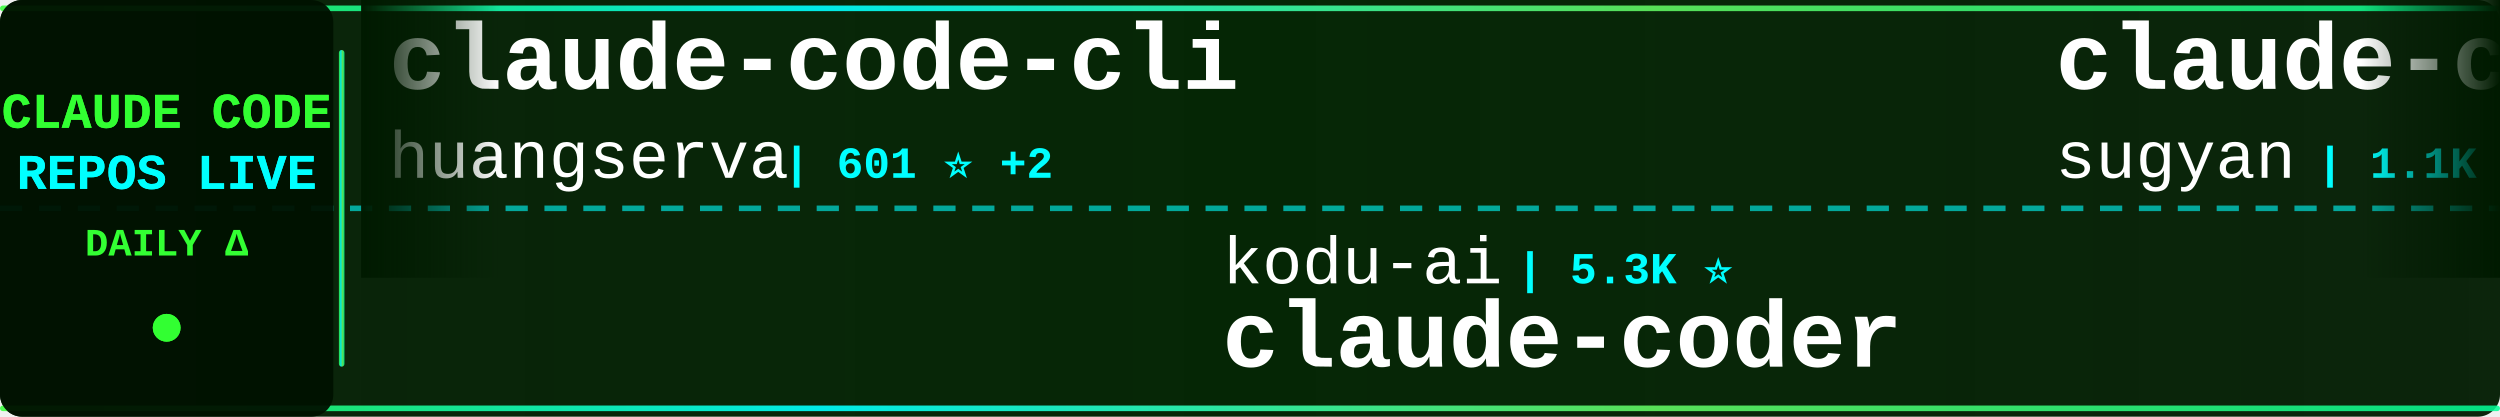
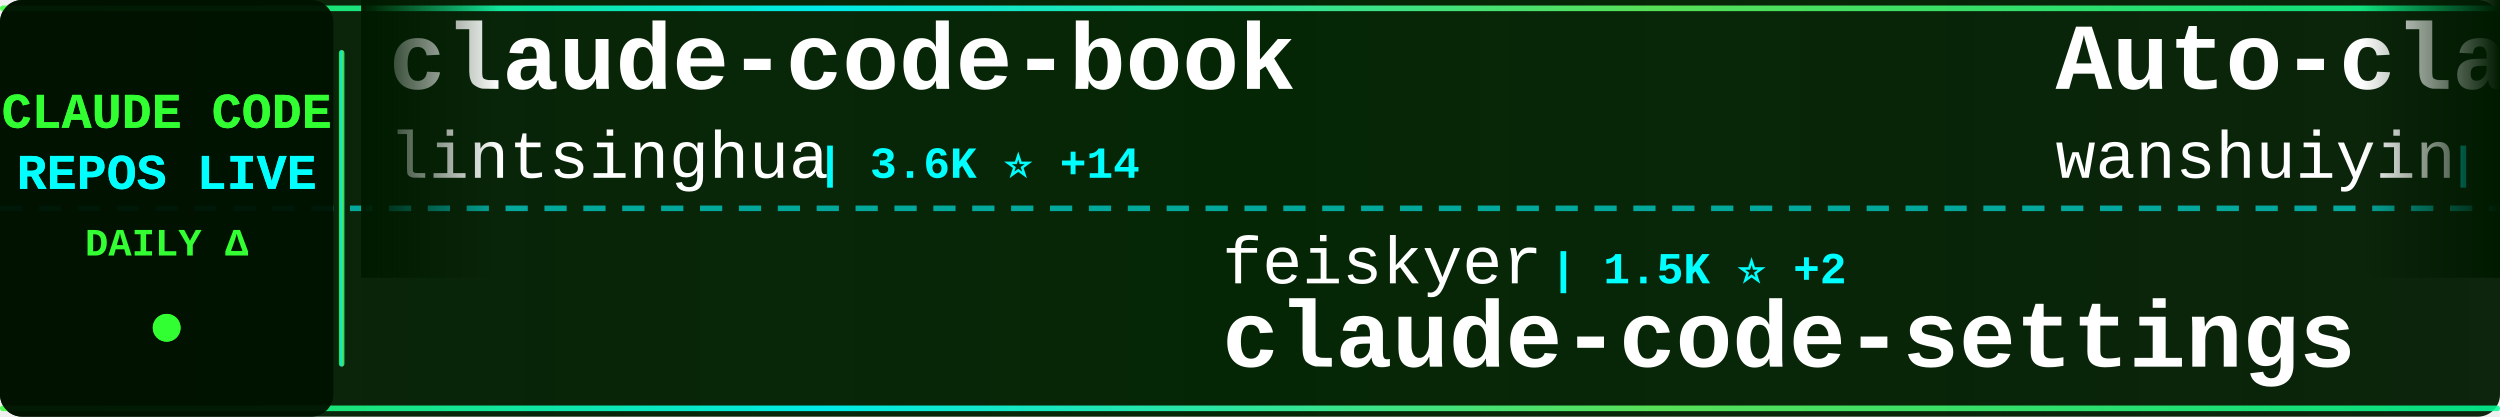
<svg xmlns="http://www.w3.org/2000/svg" width="900" height="150">
  <defs>
    <linearGradient id="tickerBg" x1="0%" y1="0%" x2="100%" y2="0%">
      <stop offset="0%" style="stop-color:#001a00;stop-opacity:0.95" />
      <stop offset="50%" style="stop-color:#002200;stop-opacity:0.98" />
      <stop offset="100%" style="stop-color:#001a00;stop-opacity:0.95" />
    </linearGradient>
    <linearGradient id="borderGrad" x1="0%" y1="0%" x2="100%" y2="0%">
      <stop offset="0%" style="stop-color:#33ff33;stop-opacity:0.85">
        <animate attributeName="stop-opacity" values="0.85;1;0.85" dur="2s" repeatCount="indefinite" />
      </stop>
      <stop offset="33%" style="stop-color:#00ffff;stop-opacity:0.9">
        <animate attributeName="stop-opacity" values="0.9;1;0.9" dur="2.2s" repeatCount="indefinite" />
      </stop>
      <stop offset="66%" style="stop-color:#66ff66;stop-opacity:0.85">
        <animate attributeName="stop-opacity" values="0.85;1;0.85" dur="1.8s" repeatCount="indefinite" />
      </stop>
      <stop offset="100%" style="stop-color:#00ff99;stop-opacity:0.85">
        <animate attributeName="stop-opacity" values="0.85;1;0.85" dur="2s" repeatCount="indefinite" />
      </stop>
    </linearGradient>
    <filter id="textGlow">
      <feGaussianBlur stdDeviation="0.1" result="coloredBlur" />
      <feMerge>
        <feMergeNode in="coloredBlur" />
        <feMergeNode in="SourceGraphic" />
      </feMerge>
    </filter>
    <filter id="metricGlow">
      <feGaussianBlur stdDeviation="0.2" result="coloredBlur" />
      <feMerge>
        <feMergeNode in="coloredBlur" />
        <feMergeNode in="SourceGraphic" />
      </feMerge>
    </filter>
    <linearGradient id="leftFade" x1="0%" y1="0%" x2="100%" y2="0%">
      <stop offset="0%" style="stop-color:#001a00;stop-opacity:1" />
      <stop offset="100%" style="stop-color:#001a00;stop-opacity:0" />
    </linearGradient>
    <linearGradient id="rightFade" x1="0%" y1="0%" x2="100%" y2="0%">
      <stop offset="0%" style="stop-color:#001a00;stop-opacity:0" />
      <stop offset="100%" style="stop-color:#001a00;stop-opacity:1" />
    </linearGradient>
  </defs>
  <rect width="900" height="150" fill="url(#tickerBg)" rx="8" />
  <rect x="0" y="2" width="900" height="2" fill="url(#borderGrad)" rx="1" />
  <rect x="0" y="146" width="900" height="2" fill="url(#borderGrad)" rx="1" />
  <line x1="0" y1="75" x2="900" y2="75" stroke="#00ffff" stroke-width="2" stroke-dasharray="8 6" opacity="0.6" />
  <rect x="0" y="0" width="120" height="150" fill="#001100" opacity="0.95" rx="8" />
  <text x="60" y="46" font-family="'Courier New', monospace" font-size="18" font-weight="bold" fill="#33ff33" text-anchor="middle" filter="url(#textGlow)">
    CLAUDE CODE
  </text>
  <text x="60" y="68" font-family="'Courier New', monospace" font-size="18" font-weight="bold" fill="#00ffff" text-anchor="middle" filter="url(#textGlow)">
    REPOS LIVE
  </text>
  <text x="60" y="92" font-family="'Courier New', monospace" font-size="14" font-weight="bold" fill="#33ff33" text-anchor="middle">
    DAILY Δ
  </text>
  <circle cx="60" cy="118" r="5" fill="#33ff33" filter="url(#metricGlow)">
    <animate attributeName="r" values="4;6;4" dur="1.5s" repeatCount="indefinite" />
    <animate attributeName="opacity" values="0.6;1;0.6" dur="1.5s" repeatCount="indefinite" />
  </circle>
  <rect x="122" y="18" width="2" height="114" fill="url(#borderGrad)" rx="1" />
  <clipPath id="tickerClip">
    <rect x="130" y="0" width="770" height="150" />
  </clipPath>
  <g clip-path="url(#tickerClip)">
    <g id="tickerItems">
      <animateTransform attributeName="transform" attributeType="XML" type="translate" from="0 0" to="-3000 0" dur="54s" repeatCount="indefinite" />
      <g transform="translate(0, 0)">
-         <text x="140" y="32" font-family="'Courier New', monospace" font-size="34" font-weight="bold" fill="#ffffff">claude-code-cli</text>
-         <text x="140" y="64" font-family="'Courier New', monospace" font-size="24" font-weight="normal" fill="#ffffff" opacity="1.0">huangserva</text>
-         <text x="282" y="64" font-family="'Courier New', monospace" font-size="16" font-weight="bold" fill="#00ffff"> | 601 ⭐ +2</text>
+         <text x="140" y="32" font-family="'Courier New', monospace" font-size="34" font-weight="bold" fill="#ffffff">claude-code-book</text>
+         <text x="140" y="64" font-family="'Courier New', monospace" font-size="24" font-weight="normal" fill="#ffffff" opacity="1.0">lintsinghua</text>
+         <text x="294" y="64" font-family="'Courier New', monospace" font-size="16" font-weight="bold" fill="#00ffff"> | 3.6K ⭐ +14</text>
      </g>
      <g transform="translate(300, 0)">
-         <text x="140" y="102" font-family="'Courier New', monospace" font-size="24" font-weight="normal" fill="#ffffff" opacity="1.0">kodu-ai</text>
-         <text x="246" y="102" font-family="'Courier New', monospace" font-size="16" font-weight="bold" fill="#00ffff"> | 5.3K ⭐</text>
-         <text x="140" y="132" font-family="'Courier New', monospace" font-size="34" font-weight="bold" fill="#ffffff">claude-coder</text>
+         <text x="140" y="102" font-family="'Courier New', monospace" font-size="24" font-weight="normal" fill="#ffffff" opacity="1.0">feiskyer</text>
+         <text x="258" y="102" font-family="'Courier New', monospace" font-size="16" font-weight="bold" fill="#00ffff"> | 1.5K ⭐ +2</text>
+         <text x="140" y="132" font-family="'Courier New', monospace" font-size="34" font-weight="bold" fill="#ffffff">claude-code-settings</text>
      </g>
      <g transform="translate(600, 0)">
+         <text x="140" y="32" font-family="'Courier New', monospace" font-size="34" font-weight="bold" fill="#ffffff">Auto-claude-code-researc...</text>
+         <text x="140" y="64" font-family="'Courier New', monospace" font-size="24" font-weight="normal" fill="#ffffff" opacity="1.0">wanshuiyin</text>
+         <text x="282" y="64" font-family="'Courier New', monospace" font-size="16" font-weight="bold" fill="#00ffff"> | 11.8K ⭐ +99</text>
+       </g>
+       <g transform="translate(900, 0)">
+         <text x="140" y="102" font-family="'Courier New', monospace" font-size="24" font-weight="normal" fill="#ffffff" opacity="1.0">jeremylongshore</text>
+         <text x="342" y="102" font-family="'Courier New', monospace" font-size="16" font-weight="bold" fill="#00ffff"> | 2.3K ⭐ +4</text>
+         <text x="140" y="132" font-family="'Courier New', monospace" font-size="34" font-weight="bold" fill="#ffffff">claude-code-plugins-plus...</text>
+       </g>
+       <g transform="translate(1200, 0)">
+         <text x="140" y="32" font-family="'Courier New', monospace" font-size="34" font-weight="bold" fill="#ffffff">claude-code-tips</text>
+         <text x="140" y="64" font-family="'Courier New', monospace" font-size="24" font-weight="normal" fill="#ffffff" opacity="1.0">ykdojo</text>
+         <text x="234" y="64" font-family="'Courier New', monospace" font-size="16" font-weight="bold" fill="#00ffff"> | 8.7K ⭐ +15</text>
+       </g>
+       <g transform="translate(1500, 0)">
+         <text x="140" y="102" font-family="'Courier New', monospace" font-size="24" font-weight="normal" fill="#ffffff" opacity="1.0">huangjia2019</text>
+         <text x="306" y="102" font-family="'Courier New', monospace" font-size="16" font-weight="bold" fill="#00ffff"> | 806 ⭐ +11</text>
+         <text x="140" y="132" font-family="'Courier New', monospace" font-size="34" font-weight="bold" fill="#ffffff">claude-code-engineering</text>
+       </g>
+       <g transform="translate(1800, 0)">
+         <text x="140" y="32" font-family="'Courier New', monospace" font-size="34" font-weight="bold" fill="#ffffff">Claude-code</text>
+         <text x="140" y="64" font-family="'Courier New', monospace" font-size="24" font-weight="normal" fill="#ffffff" opacity="1.0">fazxes</text>
+         <text x="234" y="64" font-family="'Courier New', monospace" font-size="16" font-weight="bold" fill="#00ffff"> | 220 ⭐</text>
+       </g>
+       <g transform="translate(2100, 0)">
+         <text x="140" y="102" font-family="'Courier New', monospace" font-size="24" font-weight="normal" fill="#ffffff" opacity="1.0">router-for-me</text>
+         <text x="318" y="102" font-family="'Courier New', monospace" font-size="16" font-weight="bold" fill="#00ffff"> | 36.9K ⭐ +353</text>
+         <text x="140" y="132" font-family="'Courier New', monospace" font-size="34" font-weight="bold" fill="#ffffff">CLIProxyAPI</text>
+       </g>
+       <g transform="translate(2400, 0)">
        <text x="140" y="32" font-family="'Courier New', monospace" font-size="34" font-weight="bold" fill="#ffffff">claude-code-webui</text>
        <text x="140" y="64" font-family="'Courier New', monospace" font-size="24" font-weight="normal" fill="#ffffff" opacity="1.0">sugyan</text>
        <text x="234" y="64" font-family="'Courier New', monospace" font-size="16" font-weight="bold" fill="#00ffff"> | 1.1K ⭐ +3</text>
      </g>
-       <g transform="translate(900, 0)">
-         <text x="140" y="102" font-family="'Courier New', monospace" font-size="24" font-weight="normal" fill="#ffffff" opacity="1.0">pedrohcgs</text>
-         <text x="270" y="102" font-family="'Courier New', monospace" font-size="16" font-weight="bold" fill="#00ffff"> | 1.2K ⭐ +9</text>
-         <text x="140" y="132" font-family="'Courier New', monospace" font-size="34" font-weight="bold" fill="#ffffff">claude-code-my-workflow</text>
+       <g transform="translate(2700, 0)">
+         <text x="140" y="102" font-family="'Courier New', monospace" font-size="24" font-weight="normal" fill="#ffffff" opacity="1.0">anthropics</text>
+         <text x="282" y="102" font-family="'Courier New', monospace" font-size="16" font-weight="bold" fill="#00ffff"> | 5.1K ⭐ +43</text>
+         <text x="140" y="132" font-family="'Courier New', monospace" font-size="34" font-weight="bold" fill="#ffffff">claude-code-security-rev...</text>
      </g>
-       <g transform="translate(1200, 0)">
-         <text x="140" y="32" font-family="'Courier New', monospace" font-size="34" font-weight="bold" fill="#ffffff">skills</text>
-         <text x="140" y="64" font-family="'Courier New', monospace" font-size="24" font-weight="normal" fill="#ffffff" opacity="1.0">anthropics</text>
-         <text x="282" y="64" font-family="'Courier New', monospace" font-size="16" font-weight="bold" fill="#00ffff"> | 148.3K ⭐ +546</text>
+       <g transform="translate(3000, 0)">
+         <text x="140" y="32" font-family="'Courier New', monospace" font-size="34" font-weight="bold" fill="#ffffff">claude-code-book</text>
+         <text x="140" y="64" font-family="'Courier New', monospace" font-size="24" font-weight="normal" fill="#ffffff" opacity="1.0">lintsinghua</text>
+         <text x="294" y="64" font-family="'Courier New', monospace" font-size="16" font-weight="bold" fill="#00ffff"> | 3.6K ⭐ +14</text>
      </g>
-       <g transform="translate(1500, 0)">
+       <g transform="translate(3300, 0)">
+         <text x="140" y="102" font-family="'Courier New', monospace" font-size="24" font-weight="normal" fill="#ffffff" opacity="1.0">feiskyer</text>
+         <text x="258" y="102" font-family="'Courier New', monospace" font-size="16" font-weight="bold" fill="#00ffff"> | 1.5K ⭐ +2</text>
+         <text x="140" y="132" font-family="'Courier New', monospace" font-size="34" font-weight="bold" fill="#ffffff">claude-code-settings</text>
+       </g>
+       <g transform="translate(3600, 0)">
+         <text x="140" y="32" font-family="'Courier New', monospace" font-size="34" font-weight="bold" fill="#ffffff">Auto-claude-code-researc...</text>
+         <text x="140" y="64" font-family="'Courier New', monospace" font-size="24" font-weight="normal" fill="#ffffff" opacity="1.0">wanshuiyin</text>
+         <text x="282" y="64" font-family="'Courier New', monospace" font-size="16" font-weight="bold" fill="#00ffff"> | 11.8K ⭐ +99</text>
+       </g>
+       <g transform="translate(3900, 0)">
        <text x="140" y="102" font-family="'Courier New', monospace" font-size="24" font-weight="normal" fill="#ffffff" opacity="1.0">jeremylongshore</text>
        <text x="342" y="102" font-family="'Courier New', monospace" font-size="16" font-weight="bold" fill="#00ffff"> | 2.3K ⭐ +4</text>
        <text x="140" y="132" font-family="'Courier New', monospace" font-size="34" font-weight="bold" fill="#ffffff">claude-code-plugins-plus...</text>
-       </g>
-       <g transform="translate(1800, 0)">
-         <text x="140" y="32" font-family="'Courier New', monospace" font-size="34" font-weight="bold" fill="#ffffff">claude-code-system-promp...</text>
-         <text x="140" y="64" font-family="'Courier New', monospace" font-size="24" font-weight="normal" fill="#ffffff" opacity="1.0">Piebald-AI</text>
-         <text x="282" y="64" font-family="'Courier New', monospace" font-size="16" font-weight="bold" fill="#00ffff"> | 10.9K ⭐ +21</text>
-       </g>
-       <g transform="translate(2100, 0)">
-         <text x="140" y="102" font-family="'Courier New', monospace" font-size="24" font-weight="normal" fill="#ffffff" opacity="1.0">lintsinghua</text>
-         <text x="294" y="102" font-family="'Courier New', monospace" font-size="16" font-weight="bold" fill="#00ffff"> | 3.6K ⭐ +20</text>
-         <text x="140" y="132" font-family="'Courier New', monospace" font-size="34" font-weight="bold" fill="#ffffff">claude-code-book</text>
-       </g>
-       <g transform="translate(2400, 0)">
-         <text x="140" y="32" font-family="'Courier New', monospace" font-size="34" font-weight="bold" fill="#ffffff">Claude-code</text>
-         <text x="140" y="64" font-family="'Courier New', monospace" font-size="24" font-weight="normal" fill="#ffffff" opacity="1.0">fazxes</text>
-         <text x="234" y="64" font-family="'Courier New', monospace" font-size="16" font-weight="bold" fill="#00ffff"> | 220 ⭐</text>
-       </g>
-       <g transform="translate(2700, 0)">
-         <text x="140" y="102" font-family="'Courier New', monospace" font-size="24" font-weight="normal" fill="#ffffff" opacity="1.0">wanshuiyin</text>
-         <text x="282" y="102" font-family="'Courier New', monospace" font-size="16" font-weight="bold" fill="#00ffff"> | 11.7K ⭐ +101</text>
-         <text x="140" y="132" font-family="'Courier New', monospace" font-size="34" font-weight="bold" fill="#ffffff">Auto-claude-code-researc...</text>
-       </g>
-       <g transform="translate(3000, 0)">
-         <text x="140" y="32" font-family="'Courier New', monospace" font-size="34" font-weight="bold" fill="#ffffff">claude-code-cli</text>
-         <text x="140" y="64" font-family="'Courier New', monospace" font-size="24" font-weight="normal" fill="#ffffff" opacity="1.0">huangserva</text>
-         <text x="282" y="64" font-family="'Courier New', monospace" font-size="16" font-weight="bold" fill="#00ffff"> | 601 ⭐ +2</text>
-       </g>
-       <g transform="translate(3300, 0)">
-         <text x="140" y="102" font-family="'Courier New', monospace" font-size="24" font-weight="normal" fill="#ffffff" opacity="1.0">kodu-ai</text>
-         <text x="246" y="102" font-family="'Courier New', monospace" font-size="16" font-weight="bold" fill="#00ffff"> | 5.3K ⭐</text>
-         <text x="140" y="132" font-family="'Courier New', monospace" font-size="34" font-weight="bold" fill="#ffffff">claude-coder</text>
-       </g>
-       <g transform="translate(3600, 0)">
-         <text x="140" y="32" font-family="'Courier New', monospace" font-size="34" font-weight="bold" fill="#ffffff">claude-code-webui</text>
-         <text x="140" y="64" font-family="'Courier New', monospace" font-size="24" font-weight="normal" fill="#ffffff" opacity="1.0">sugyan</text>
-         <text x="234" y="64" font-family="'Courier New', monospace" font-size="16" font-weight="bold" fill="#00ffff"> | 1.1K ⭐ +3</text>
-       </g>
-       <g transform="translate(3900, 0)">
-         <text x="140" y="102" font-family="'Courier New', monospace" font-size="24" font-weight="normal" fill="#ffffff" opacity="1.0">pedrohcgs</text>
-         <text x="270" y="102" font-family="'Courier New', monospace" font-size="16" font-weight="bold" fill="#00ffff"> | 1.2K ⭐ +9</text>
-         <text x="140" y="132" font-family="'Courier New', monospace" font-size="34" font-weight="bold" fill="#ffffff">claude-code-my-workflow</text>
      </g>
    </g>
  </g>
  <rect x="130" y="0" width="50" height="100" fill="url(#leftFade)" />
  <rect x="850" y="0" width="50" height="100" fill="url(#rightFade)" />
</svg>
